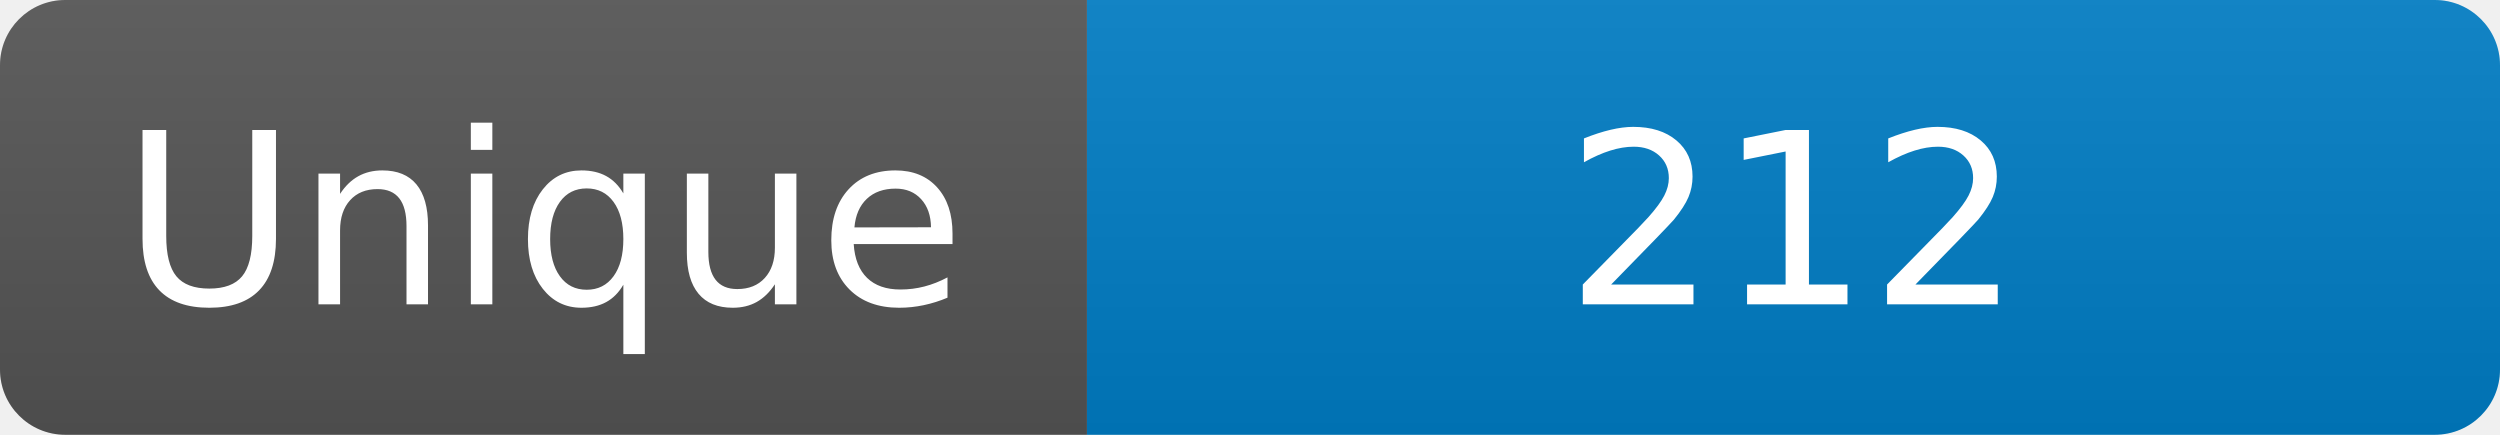
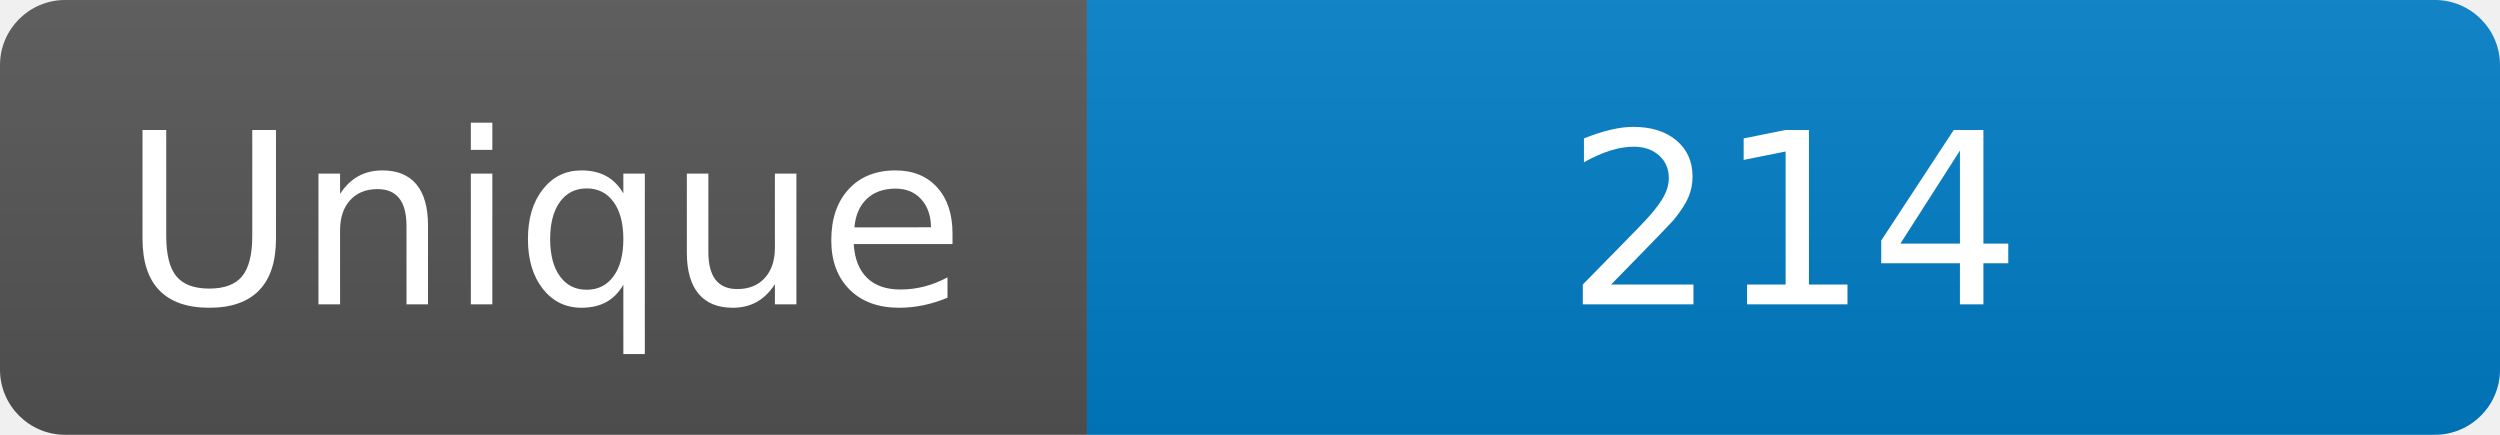
<svg xmlns="http://www.w3.org/2000/svg" width="115" height="20" role="img" aria-label="Maintained?: yes">
  <linearGradient id="s" x2="0" y2="100%">
    <stop offset="0" stop-color="#bbb" stop-opacity=".1" />
    <stop offset="1" stop-opacity=".1" />
  </linearGradient>
  <clipPath id="r">
    <rect width="115" height="20" rx="3" fill="#fff" />
  </clipPath>
  <g clip-path="url(#r)">
    <rect width="50" height="20" fill="#555" />
    <rect x="50" width="160" height="20" fill="#007ec6" />
    <rect width="115" height="20" fill="url(#s)" />
  </g>
  <g fill="#fff" text-anchor="middle" font-family="Verdana,Geneva,DejaVu Sans,sans-serif" font-size="110">
    <text x="250" y="140" transform="scale(.1)" fill="#fff">Unique</text>
-     <text x="825" y="140" transform="scale(.1)" fill="#fff">212</text>
+     <text x="825" y="140" transform="scale(.1)" fill="#fff">214</text>
  </g>
</svg>
